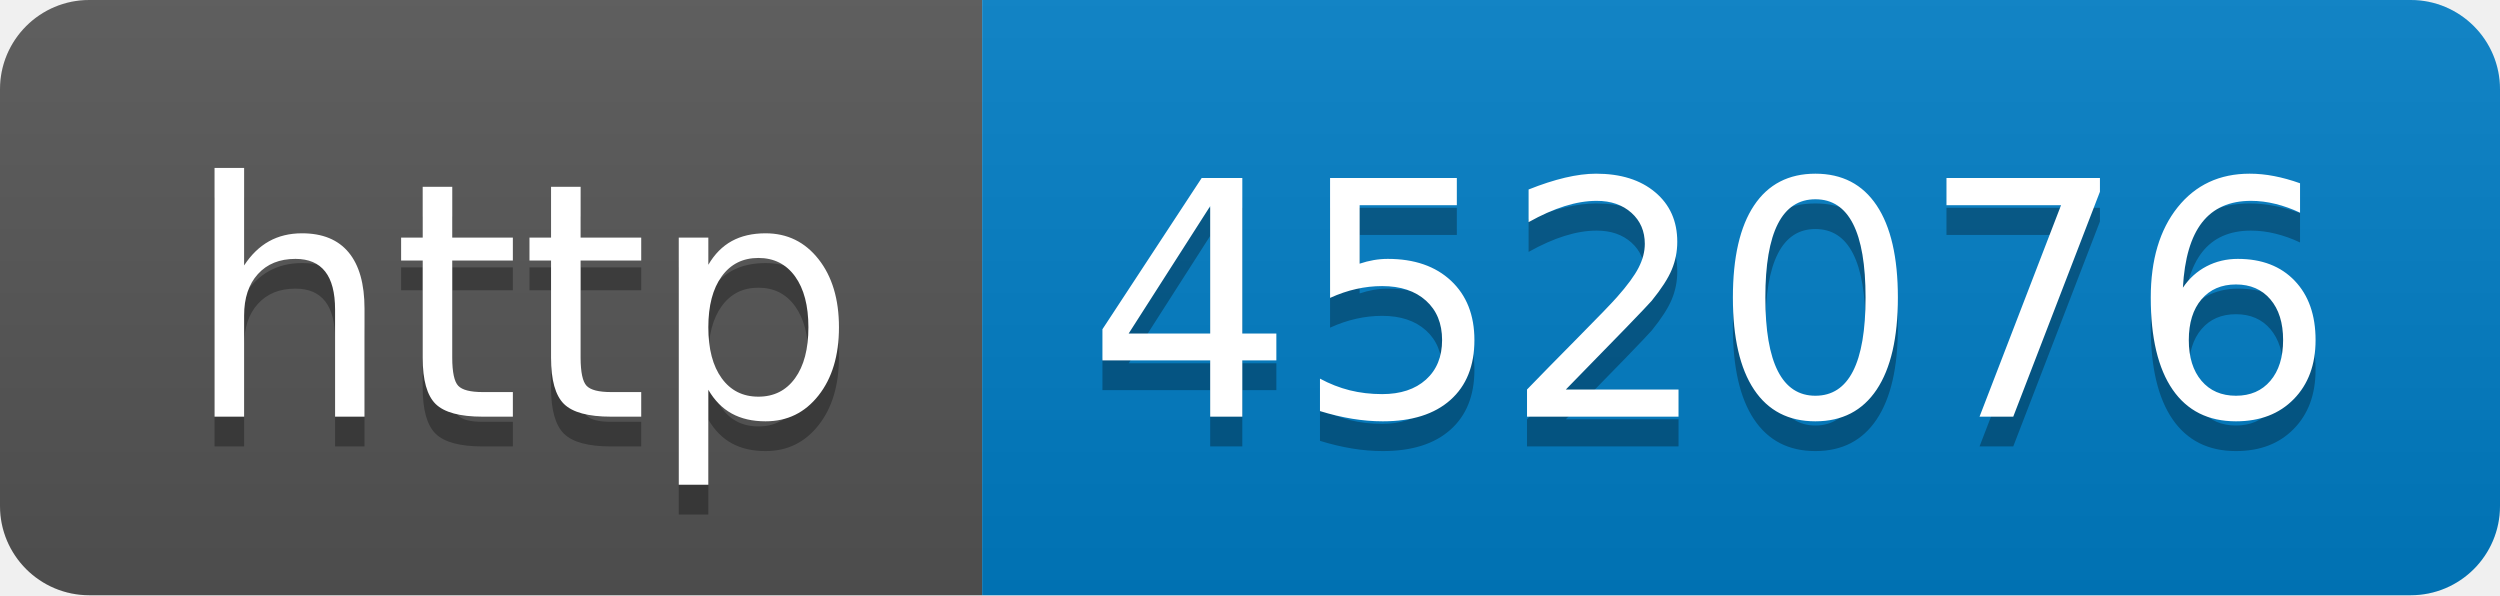
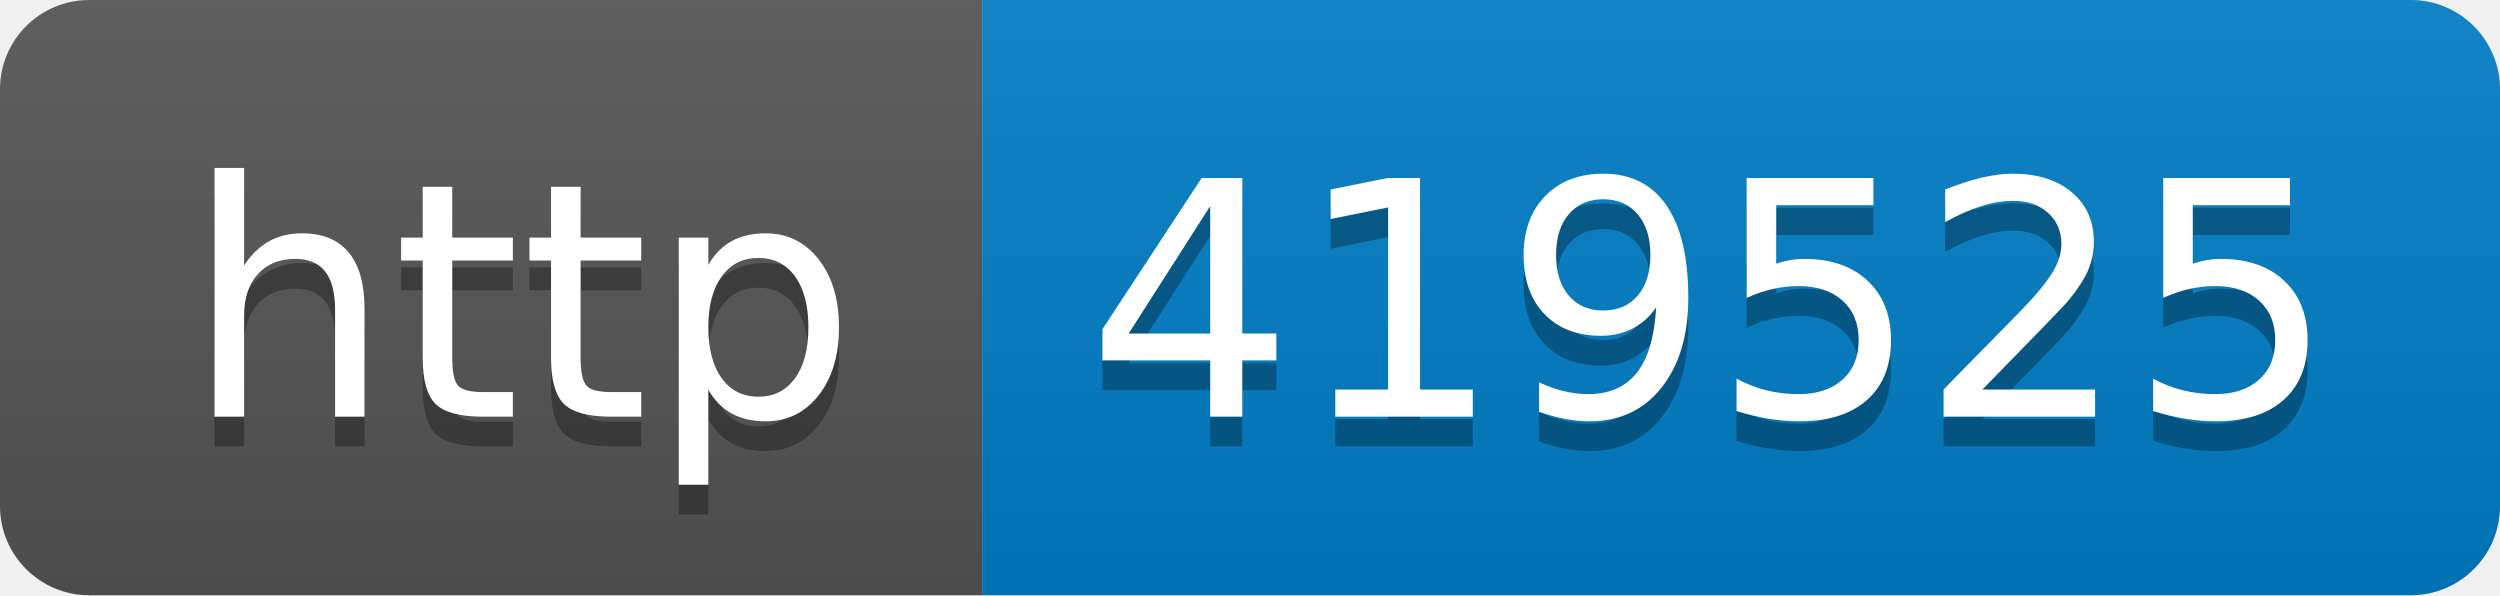
- <svg xmlns="http://www.w3.org/2000/svg" width="84" height="20" role="img" aria-label="http: 452076">
+ <svg xmlns="http://www.w3.org/2000/svg" width="84" height="20" role="img" aria-label="http: 419525">
  <linearGradient id="s" x2="0" y2="100%">
    <stop offset="0" stop-color="#bbb" stop-opacity=".1" />
    <stop offset="1" stop-opacity=".1" />
  </linearGradient>
  <clipPath id="r">
    <rect width="84" height="20" rx="3" fill="#fff" />
  </clipPath>
  <g clip-path="url(#r)">
    <rect width="33" height="20" fill="#555" />
    <rect x="33" width="51" height="20" fill="#007ec6" />
    <rect width="84" height="20" fill="url(#s)" />
  </g>
  <g fill="#fff" text-anchor="middle" font-family="Verdana,Geneva,DejaVu Sans,sans-serif" text-rendering="geometricPrecision" font-size="110">
    <text aria-hidden="true" x="175" y="150" fill="#010101" fill-opacity=".3" transform="scale(.1)" textLength="230">http</text>
    <text x="175" y="140" transform="scale(.1)" fill="#fff" textLength="230">http</text>
-     <text aria-hidden="true" x="575" y="150" fill="#010101" fill-opacity=".3" transform="scale(.1)" textLength="410">452076</text>
-     <text x="575" y="140" transform="scale(.1)" fill="#fff" textLength="410">452076</text>
+     <text aria-hidden="true" x="575" y="150" fill="#010101" fill-opacity=".3" transform="scale(.1)" textLength="410">419525</text>
+     <text x="575" y="140" transform="scale(.1)" fill="#fff" textLength="410">419525</text>
  </g>
</svg>
